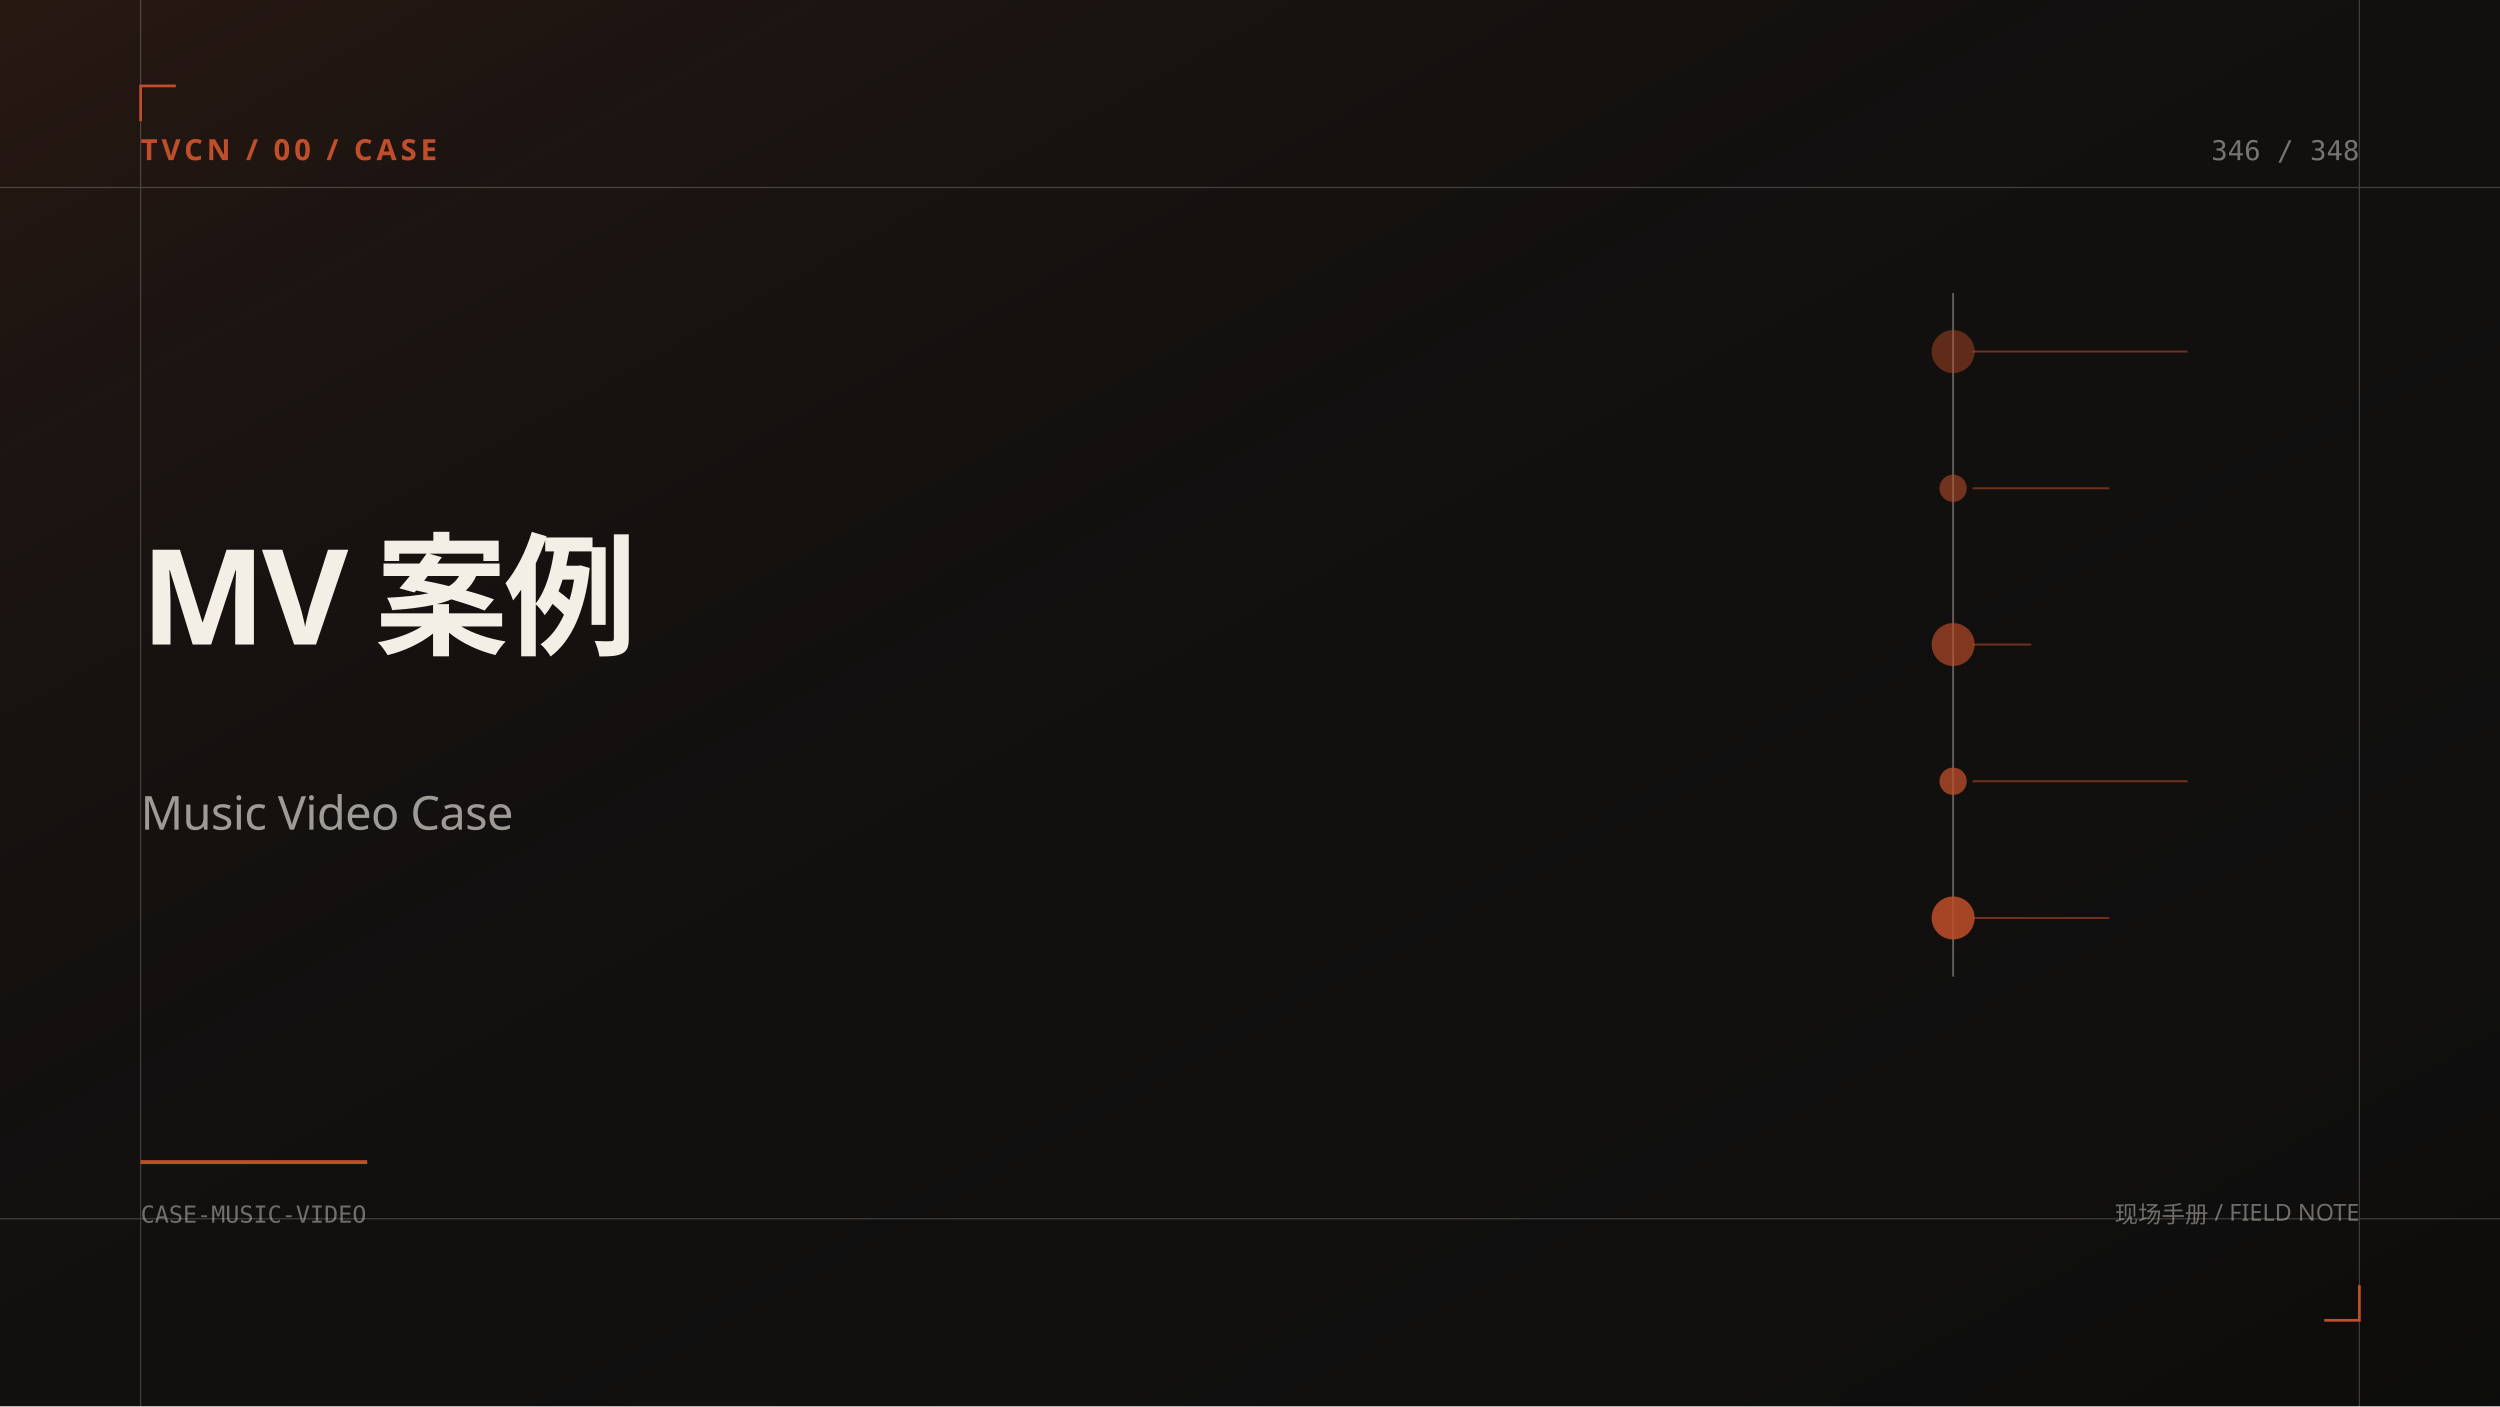
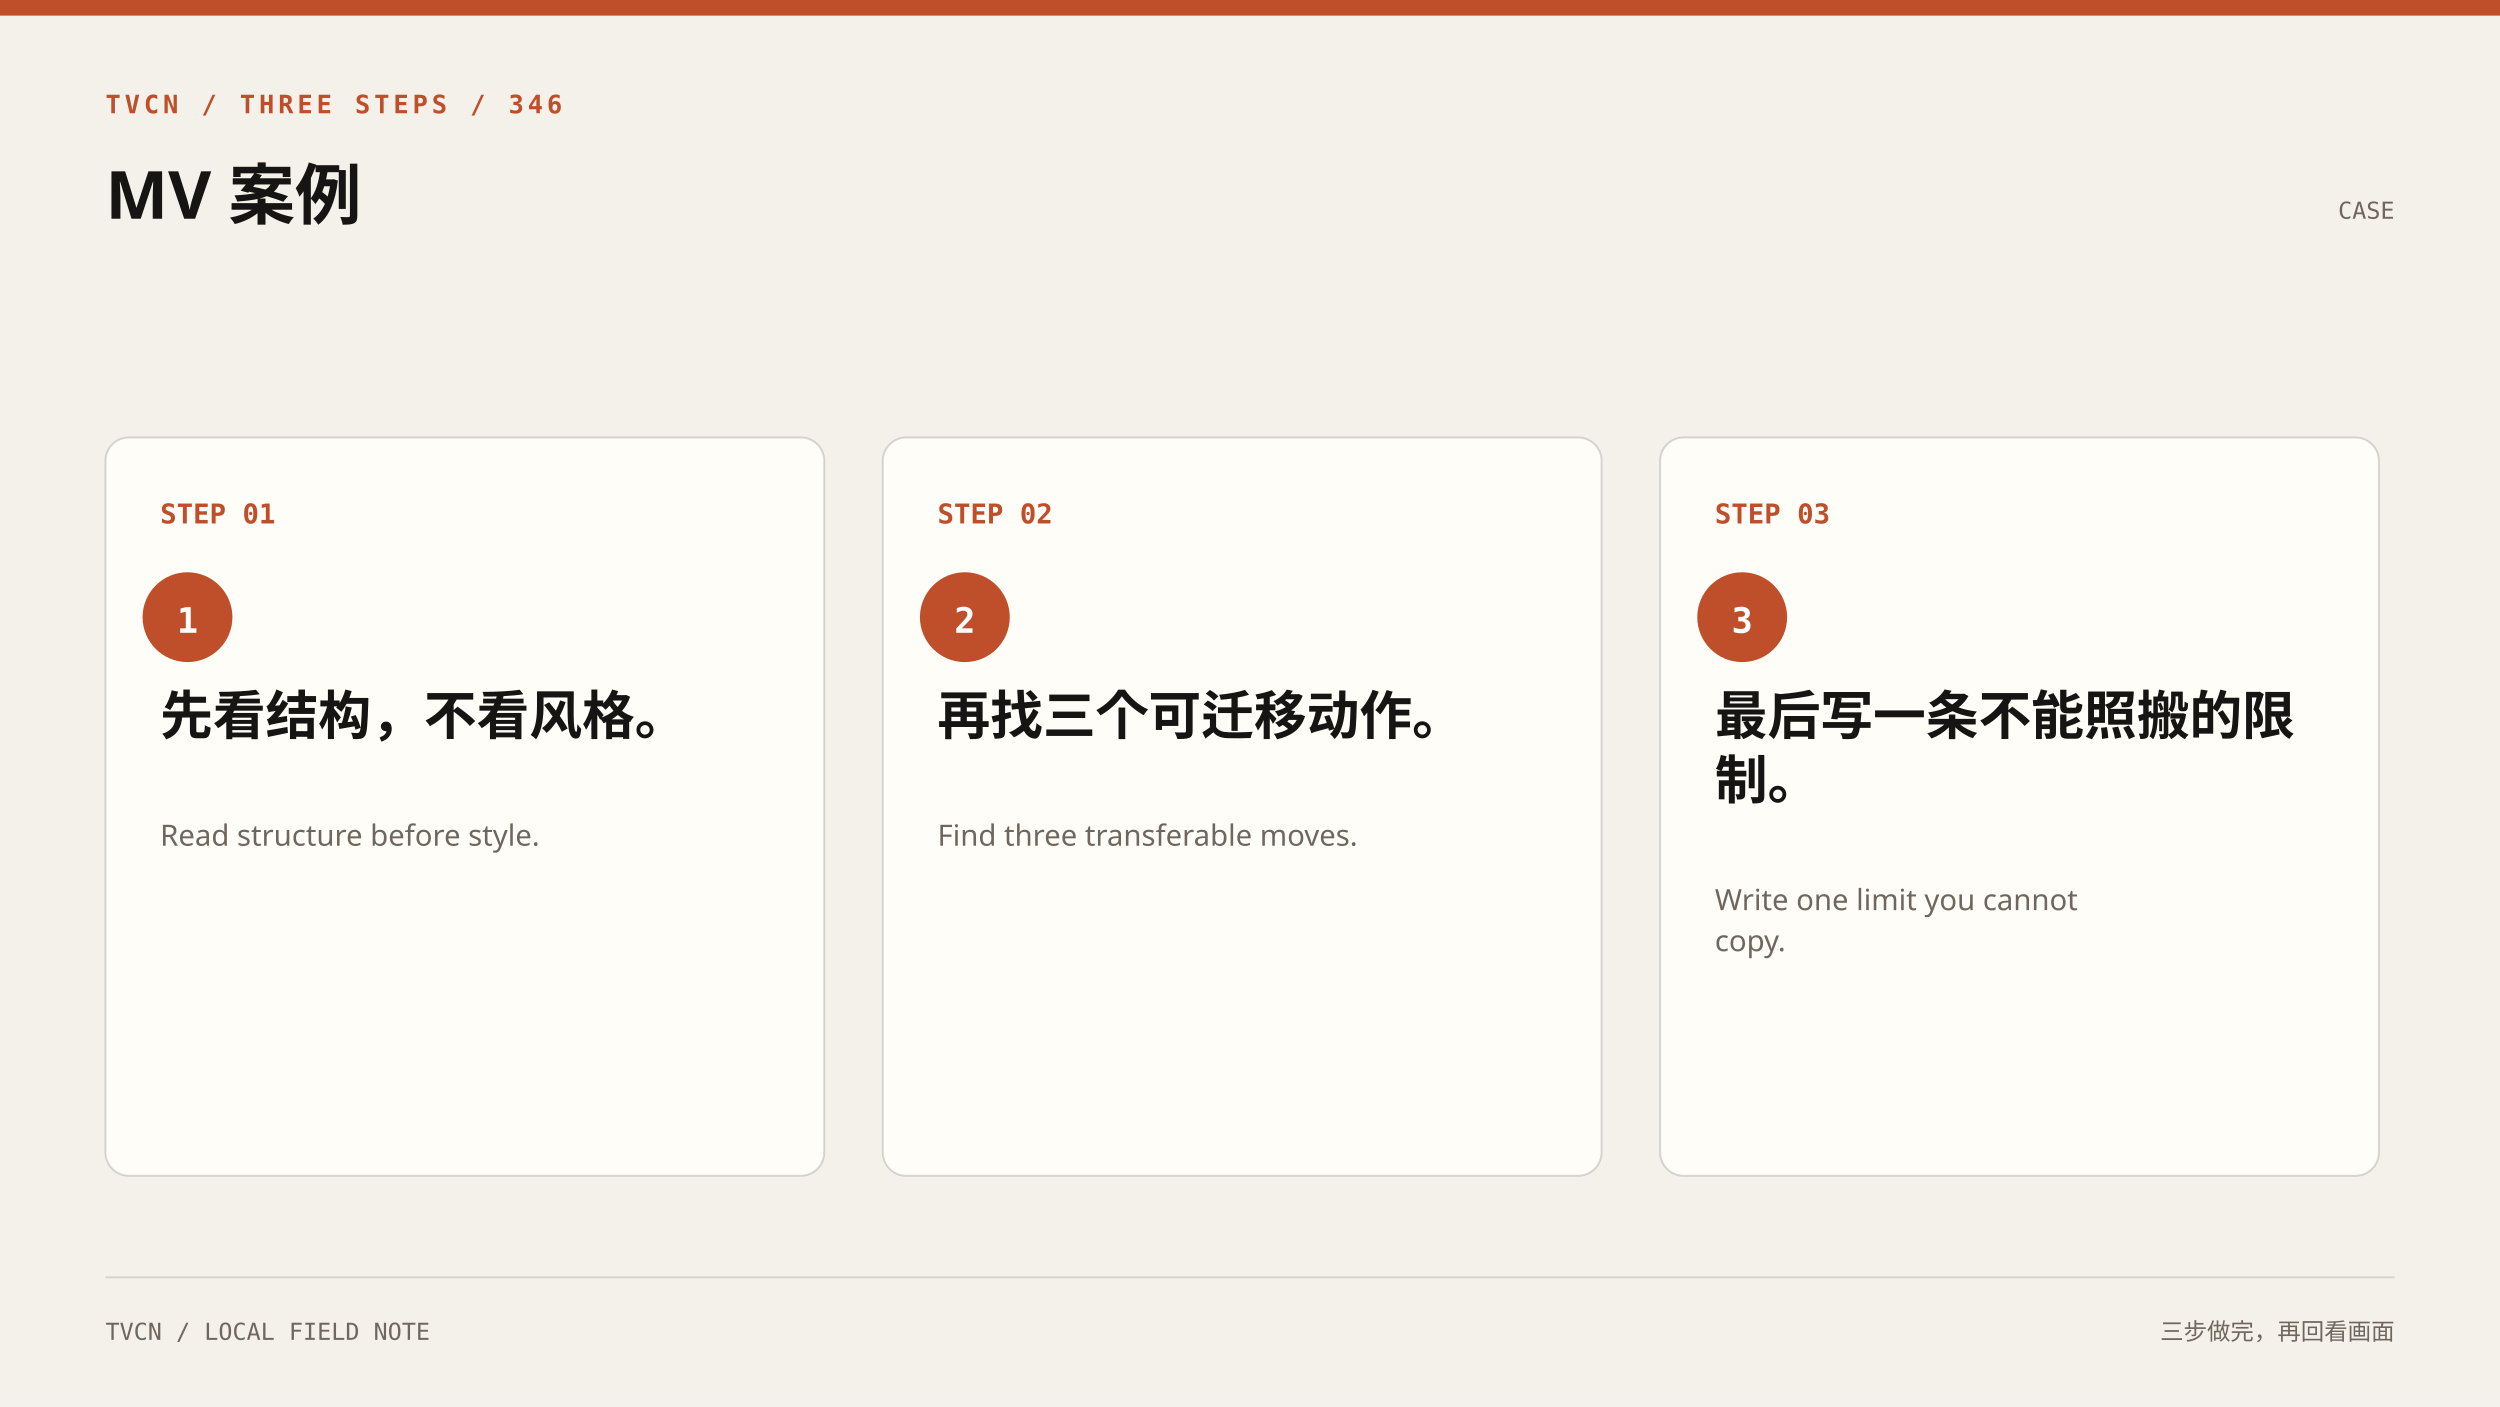
- <svg xmlns="http://www.w3.org/2000/svg" width="1280" height="720" viewBox="0 0 1280 720" role="img" aria-label="MV 案例">
-   <rect width="1280" height="720" fill="#11100f" />
-   <rect x="0" y="0" width="1280" height="720" fill="url(#g)" />
-   <defs>
-     <linearGradient id="g" x1="0" y1="0" x2="1" y2="1">
-       <stop offset="0" stop-color="rgba(191,79,42,0.13)" />
-       <stop offset=".55" stop-color="#11100f" stop-opacity="0" />
-       <stop offset="1" stop-color="#000" stop-opacity=".22" />
-     </linearGradient>
-   </defs>
-   <g opacity=".22" stroke="#f3efe7" stroke-width=".6">
-     <line x1="0" y1="96" x2="1280" y2="96" />
-     <line x1="0" y1="624" x2="1280" y2="624" />
-     <line x1="72" y1="0" x2="72" y2="720" />
-     <line x1="1208" y1="0" x2="1208" y2="720" />
-   </g>
-   <path d="M72 62 L72 44 L90 44" fill="none" stroke="#bf4f2a" stroke-width="1.4" />
-   <path d="M1208 658 L1208 676 L1190 676" fill="none" stroke="#bf4f2a" stroke-width="1.4" />
-   <text x="72" y="82" fill="#bf4f2a" font-family="Noto Sans SC,Microsoft YaHei,sans-serif" font-size="15" font-weight="700" letter-spacing="2">TVCN / 00 / CASE</text>
-   <text x="1208" y="82" text-anchor="end" fill="#f3efe7" fill-opacity=".45" font-family="ui-monospace,Consolas,monospace" font-size="14">346 / 348</text>
-   <line x1="1000" y1="150" x2="1000" y2="500" stroke="#f3efe7" stroke-opacity=".35" />
-   <circle cx="1000" cy="180" r="11" fill="#bf4f2a" fill-opacity="0.45" />
-   <line x1="1010" y1="180" x2="1120" y2="180" stroke="#bf4f2a" stroke-opacity=".55" />
-   <circle cx="1000" cy="250" r="7" fill="#bf4f2a" fill-opacity="0.55" />
-   <line x1="1010" y1="250" x2="1080" y2="250" stroke="#bf4f2a" stroke-opacity=".55" />
-   <circle cx="1000" cy="330" r="11" fill="#bf4f2a" fill-opacity="0.65" />
-   <line x1="1010" y1="330" x2="1040" y2="330" stroke="#bf4f2a" stroke-opacity=".55" />
-   <circle cx="1000" cy="400" r="7" fill="#bf4f2a" fill-opacity="0.75" />
-   <line x1="1010" y1="400" x2="1120" y2="400" stroke="#bf4f2a" stroke-opacity=".55" />
-   <circle cx="1000" cy="470" r="11" fill="#bf4f2a" fill-opacity="0.85" />
-   <line x1="1010" y1="470" x2="1080" y2="470" stroke="#bf4f2a" stroke-opacity=".55" />
-   <text x="72" y="330" fill="#f3efe7" font-family="Noto Sans SC,Microsoft YaHei,sans-serif" font-size="68" font-weight="700" letter-spacing="-2">
-     <tspan x="72" dy="0">MV 案例</tspan>
+ <svg xmlns="http://www.w3.org/2000/svg" width="1280" height="720" viewBox="0 0 1280 720" role="img" aria-label="三步流程">
+   <rect width="1280" height="720" fill="#f4f1eb" />
+   <rect x="0" y="0" width="1280" height="8" fill="#bf4f2a" />
+   <text x="54" y="58" fill="#bf4f2a" font-family="ui-monospace,Consolas,monospace" font-size="13" font-weight="700" letter-spacing="2">TVCN / THREE STEPS / 346</text>
+   <text x="54" y="112" fill="#171513" font-family="Noto Sans SC,Microsoft YaHei,sans-serif" font-size="34" font-weight="700">
+     <tspan x="54" dy="0">MV 案例</tspan>
  </text>
-   <text x="72" y="424.8" fill="#f3efe7" fill-opacity=".62" font-family="ui-sans-serif,system-ui,sans-serif" font-size="24" letter-spacing="-.3">
-     <tspan x="72" dy="0">Music Video Case</tspan>
+   <text x="1226" y="112" text-anchor="end" fill="#6f675d" font-family="ui-monospace,Consolas,monospace" font-size="12">CASE</text>
+   <rect x="54" y="224" width="368" height="378" rx="12" fill="#fffdf8" stroke="#171513" stroke-opacity=".16" />
+   <text x="82" y="268" fill="#bf4f2a" font-family="ui-monospace,Consolas,monospace" font-size="14" font-weight="700">STEP 01</text>
+   <circle cx="96" cy="316" r="23" fill="#bf4f2a" />
+   <text x="96" y="324" text-anchor="middle" fill="#fff" font-family="ui-monospace,Consolas,monospace" font-size="18" font-weight="700">1</text>
+   <text x="82" y="376" fill="#171513" font-family="Noto Sans SC,Microsoft YaHei,sans-serif" font-size="27" font-weight="600">
+     <tspan x="82" dy="0">先看结构，不看风格。</tspan>
  </text>
-   <rect x="72" y="594" width="116" height="2" fill="#bf4f2a" />
-   <text x="72" y="626" fill="#f3efe7" fill-opacity=".42" font-family="ui-monospace,Consolas,monospace" font-size="12">CASE-MUSIC-VIDEO</text>
-   <text x="1208" y="626" text-anchor="end" fill="#f3efe7" fill-opacity=".42" font-family="Noto Sans SC,Microsoft YaHei,sans-serif" font-size="12">现场手册 / FIELD NOTE</text>
+   <text x="82" y="433" fill="#6f675d" font-family="ui-sans-serif,system-ui,sans-serif" font-size="15">
+     <tspan x="82" dy="0">Read structure before style.</tspan>
+   </text>
+   <rect x="452" y="224" width="368" height="378" rx="12" fill="#fffdf8" stroke="#171513" stroke-opacity=".16" />
+   <text x="480" y="268" fill="#bf4f2a" font-family="ui-monospace,Consolas,monospace" font-size="14" font-weight="700">STEP 02</text>
+   <circle cx="494" cy="316" r="23" fill="#bf4f2a" />
+   <text x="494" y="324" text-anchor="middle" fill="#fff" font-family="ui-monospace,Consolas,monospace" font-size="18" font-weight="700">2</text>
+   <text x="480" y="376" fill="#171513" font-family="Noto Sans SC,Microsoft YaHei,sans-serif" font-size="27" font-weight="600">
+     <tspan x="480" dy="0">再找三个可迁移动作。</tspan>
+   </text>
+   <text x="480" y="433" fill="#6f675d" font-family="ui-sans-serif,system-ui,sans-serif" font-size="15">
+     <tspan x="480" dy="0">Find three transferable moves.</tspan>
+   </text>
+   <rect x="850" y="224" width="368" height="378" rx="12" fill="#fffdf8" stroke="#171513" stroke-opacity=".16" />
+   <text x="878" y="268" fill="#bf4f2a" font-family="ui-monospace,Consolas,monospace" font-size="14" font-weight="700">STEP 03</text>
+   <circle cx="892" cy="316" r="23" fill="#bf4f2a" />
+   <text x="892" y="324" text-anchor="middle" fill="#fff" font-family="ui-monospace,Consolas,monospace" font-size="18" font-weight="700">3</text>
+   <text x="878" y="376" fill="#171513" font-family="Noto Sans SC,Microsoft YaHei,sans-serif" font-size="27" font-weight="600">
+     <tspan x="878" dy="0">最后写一条不能照搬的限</tspan>
+     <tspan x="878" dy="33">制。</tspan>
+   </text>
+   <text x="878" y="466" fill="#6f675d" font-family="ui-sans-serif,system-ui,sans-serif" font-size="15">
+     <tspan x="878" dy="0">Write one limit you cannot</tspan>
+     <tspan x="878" dy="21">copy.</tspan>
+   </text>
+   <line x1="54" y1="654" x2="1226" y2="654" stroke="#171513" stroke-opacity=".14" />
+   <text x="54" y="686" fill="#6f675d" font-family="ui-monospace,Consolas,monospace" font-size="12">TVCN / LOCAL FIELD NOTE</text>
+   <text x="1226" y="686" text-anchor="end" fill="#6f675d" font-family="Noto Sans SC,Microsoft YaHei,sans-serif" font-size="12">三步做完，再回看画面</text>
</svg>
